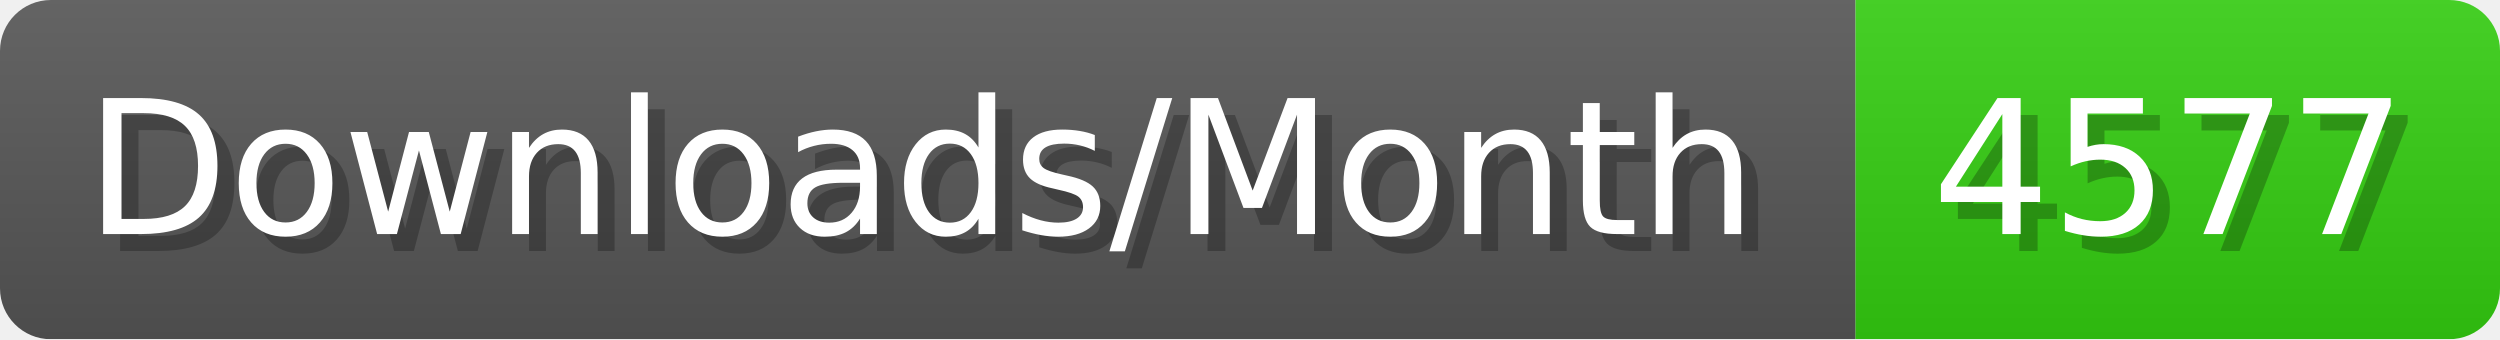
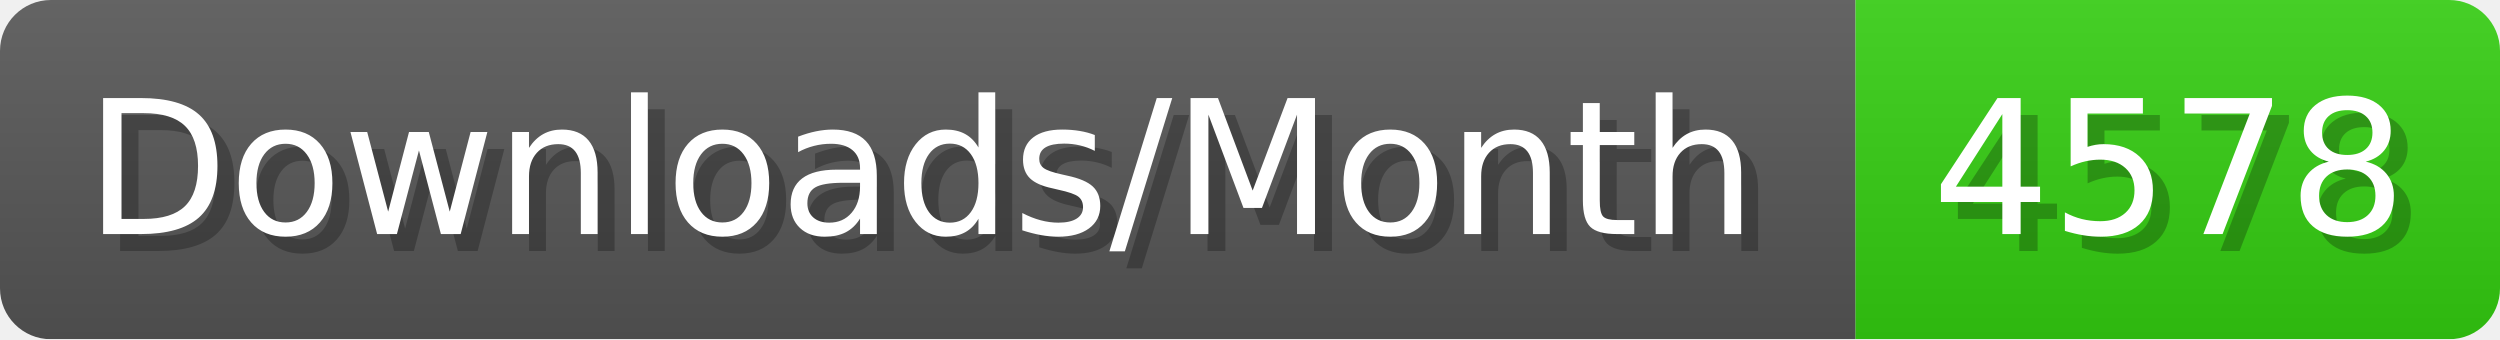
- <svg xmlns="http://www.w3.org/2000/svg" width="147.4" height="20" viewBox="0 0 1474 200" role="img" aria-label="Downloads/Month: 4577">
+ <svg xmlns="http://www.w3.org/2000/svg" width="147.4" height="20" viewBox="0 0 1474 200" role="img" aria-label="Downloads/Month: 4578">
  <linearGradient id="YlXUI" x2="0" y2="100%">
    <stop offset="0" stop-opacity=".1" stop-color="#EEE" />
    <stop offset="1" stop-opacity=".1" />
  </linearGradient>
  <mask id="JHhop">
    <rect width="1474" height="200" rx="30" fill="#FFF" />
  </mask>
  <g mask="url(#JHhop)">
    <rect width="1094" height="200" fill="#555" />
    <rect width="380" height="200" fill="#3C1" x="1094" />
    <rect width="1474" height="200" fill="url(#YlXUI)" />
  </g>
  <g aria-hidden="true" fill="#fff" text-anchor="start" font-family="Verdana,DejaVu Sans,sans-serif" font-size="110">
    <text x="60" y="148" textLength="994" fill="#000" opacity="0.25">Downloads/Month</text>
    <text x="50" y="138" textLength="994">Downloads/Month</text>
-     <text x="1149" y="148" textLength="280" fill="#000" opacity="0.25">4577</text>
-     <text x="1139" y="138" textLength="280">4577</text>
+     <text x="1149" y="148" textLength="280" fill="#000" opacity="0.25">4578</text>
+     <text x="1139" y="138" textLength="280">4578</text>
  </g>
</svg>
